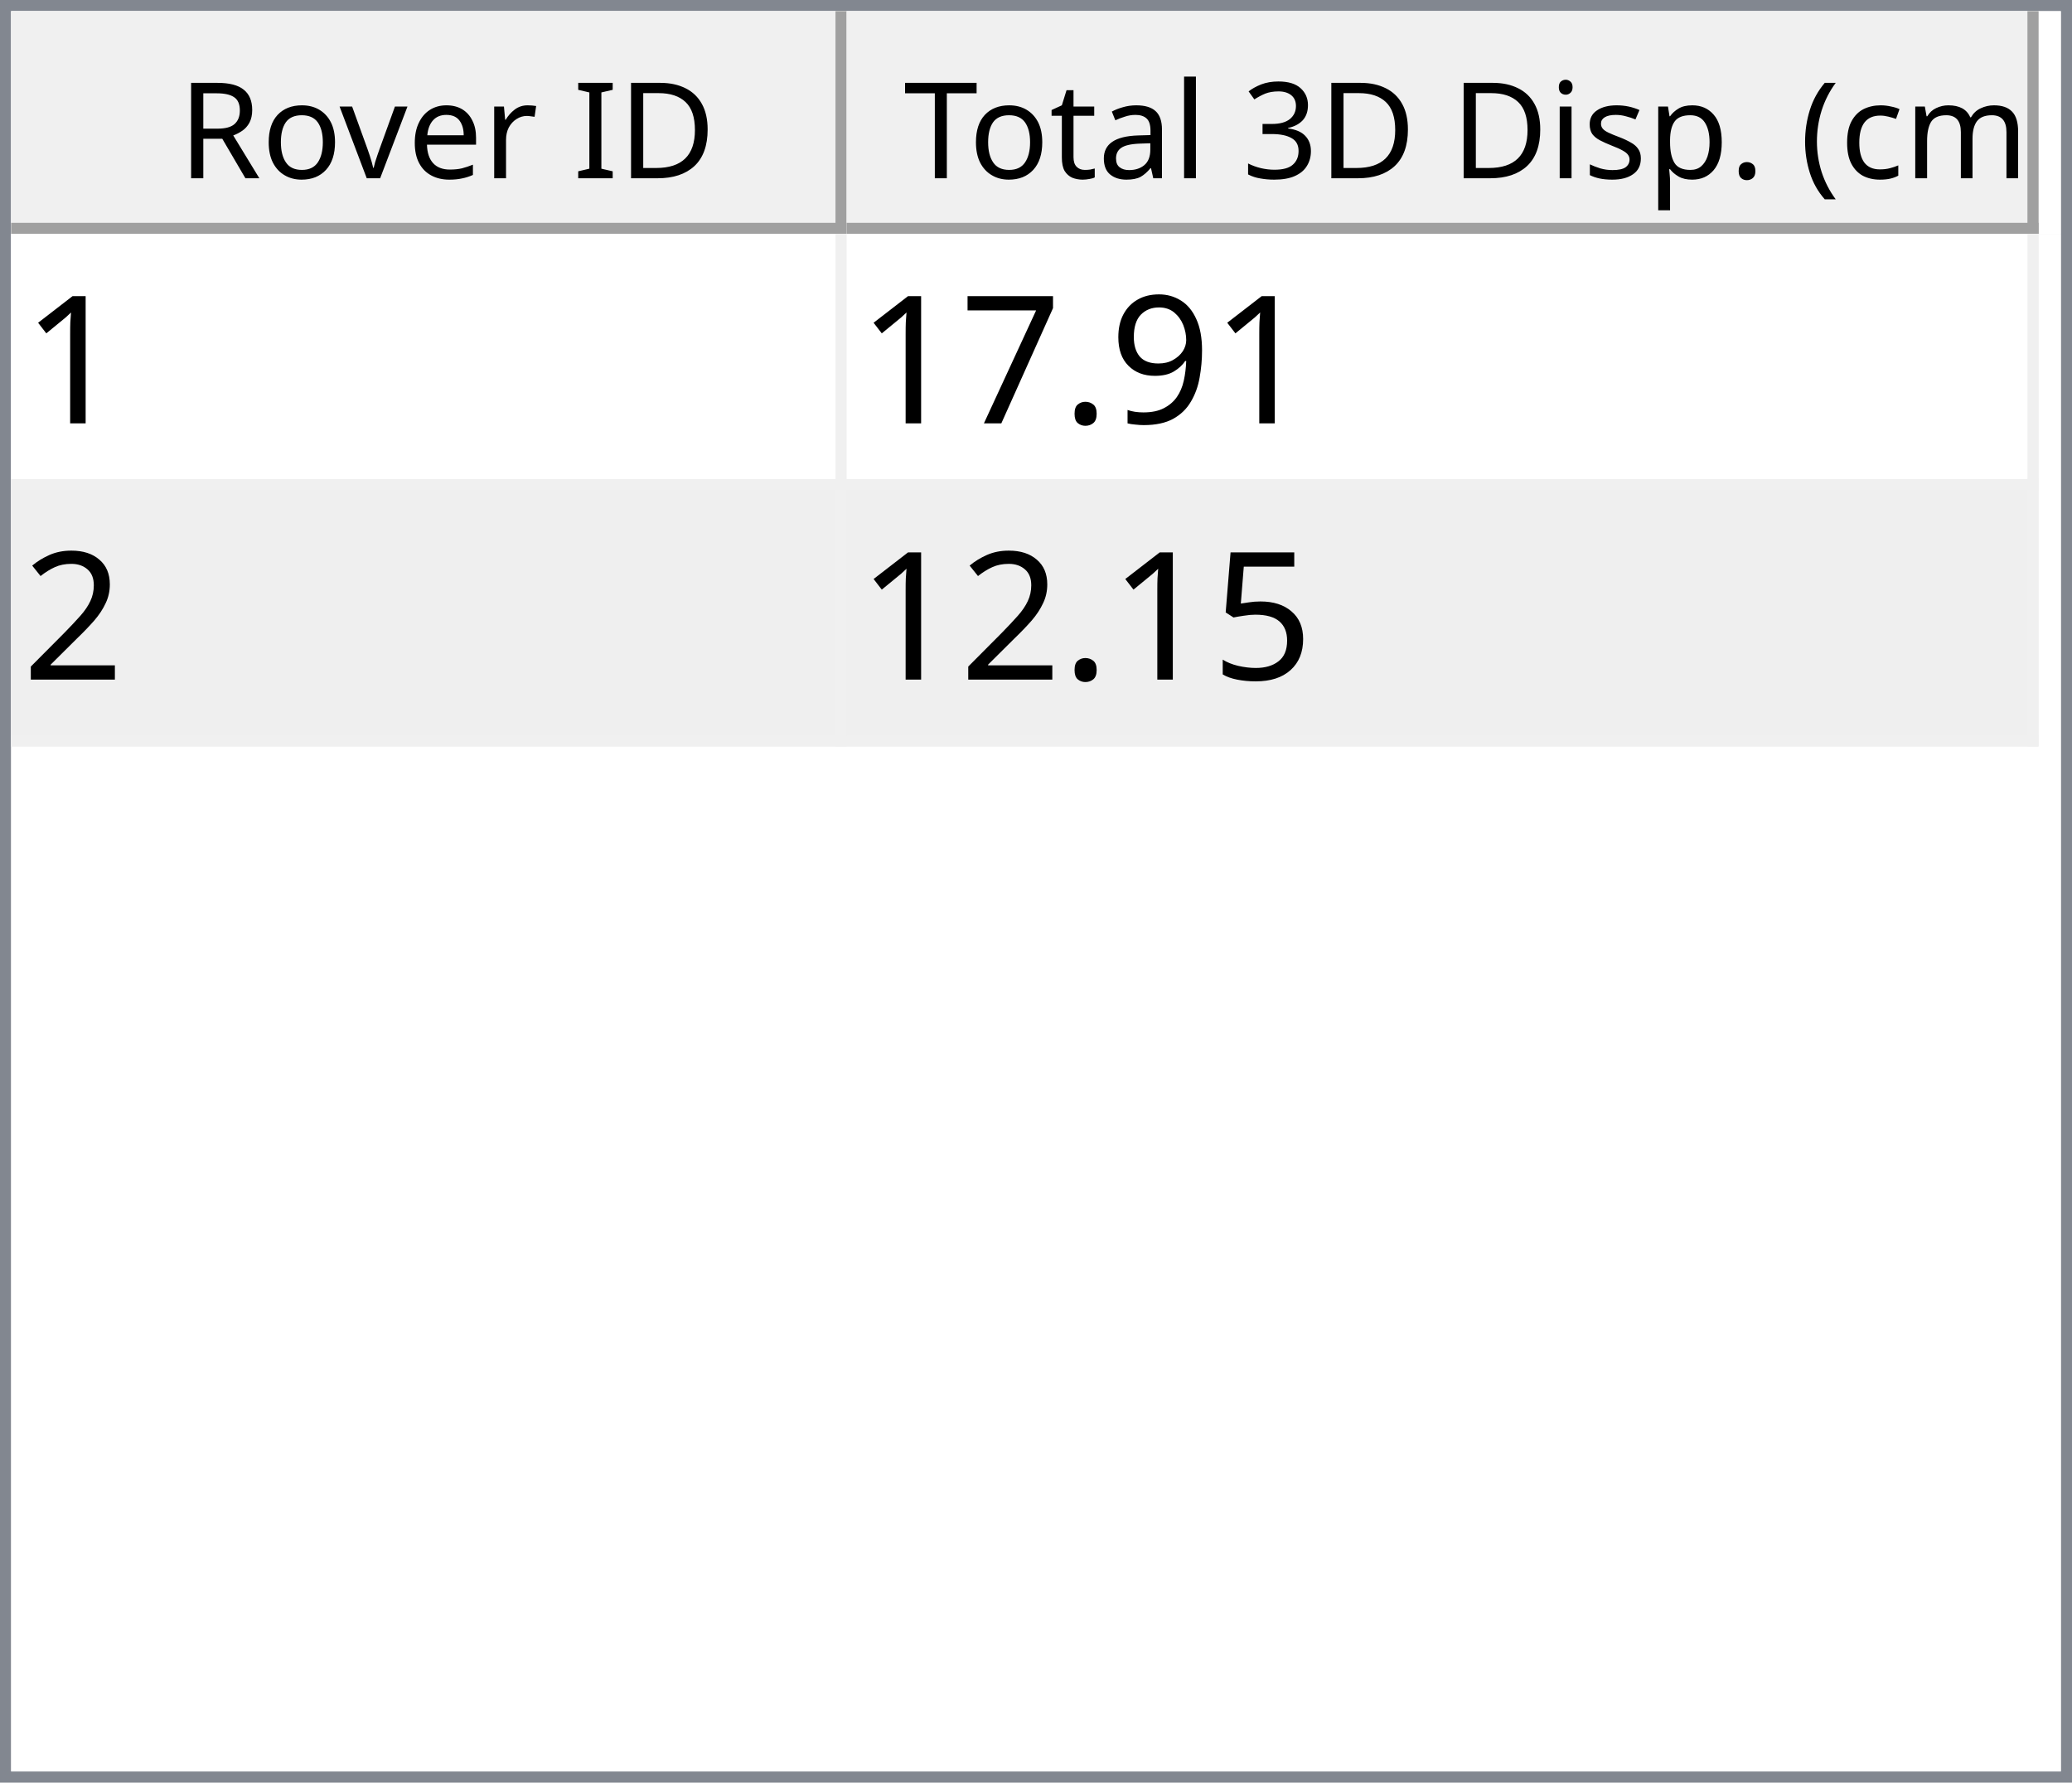
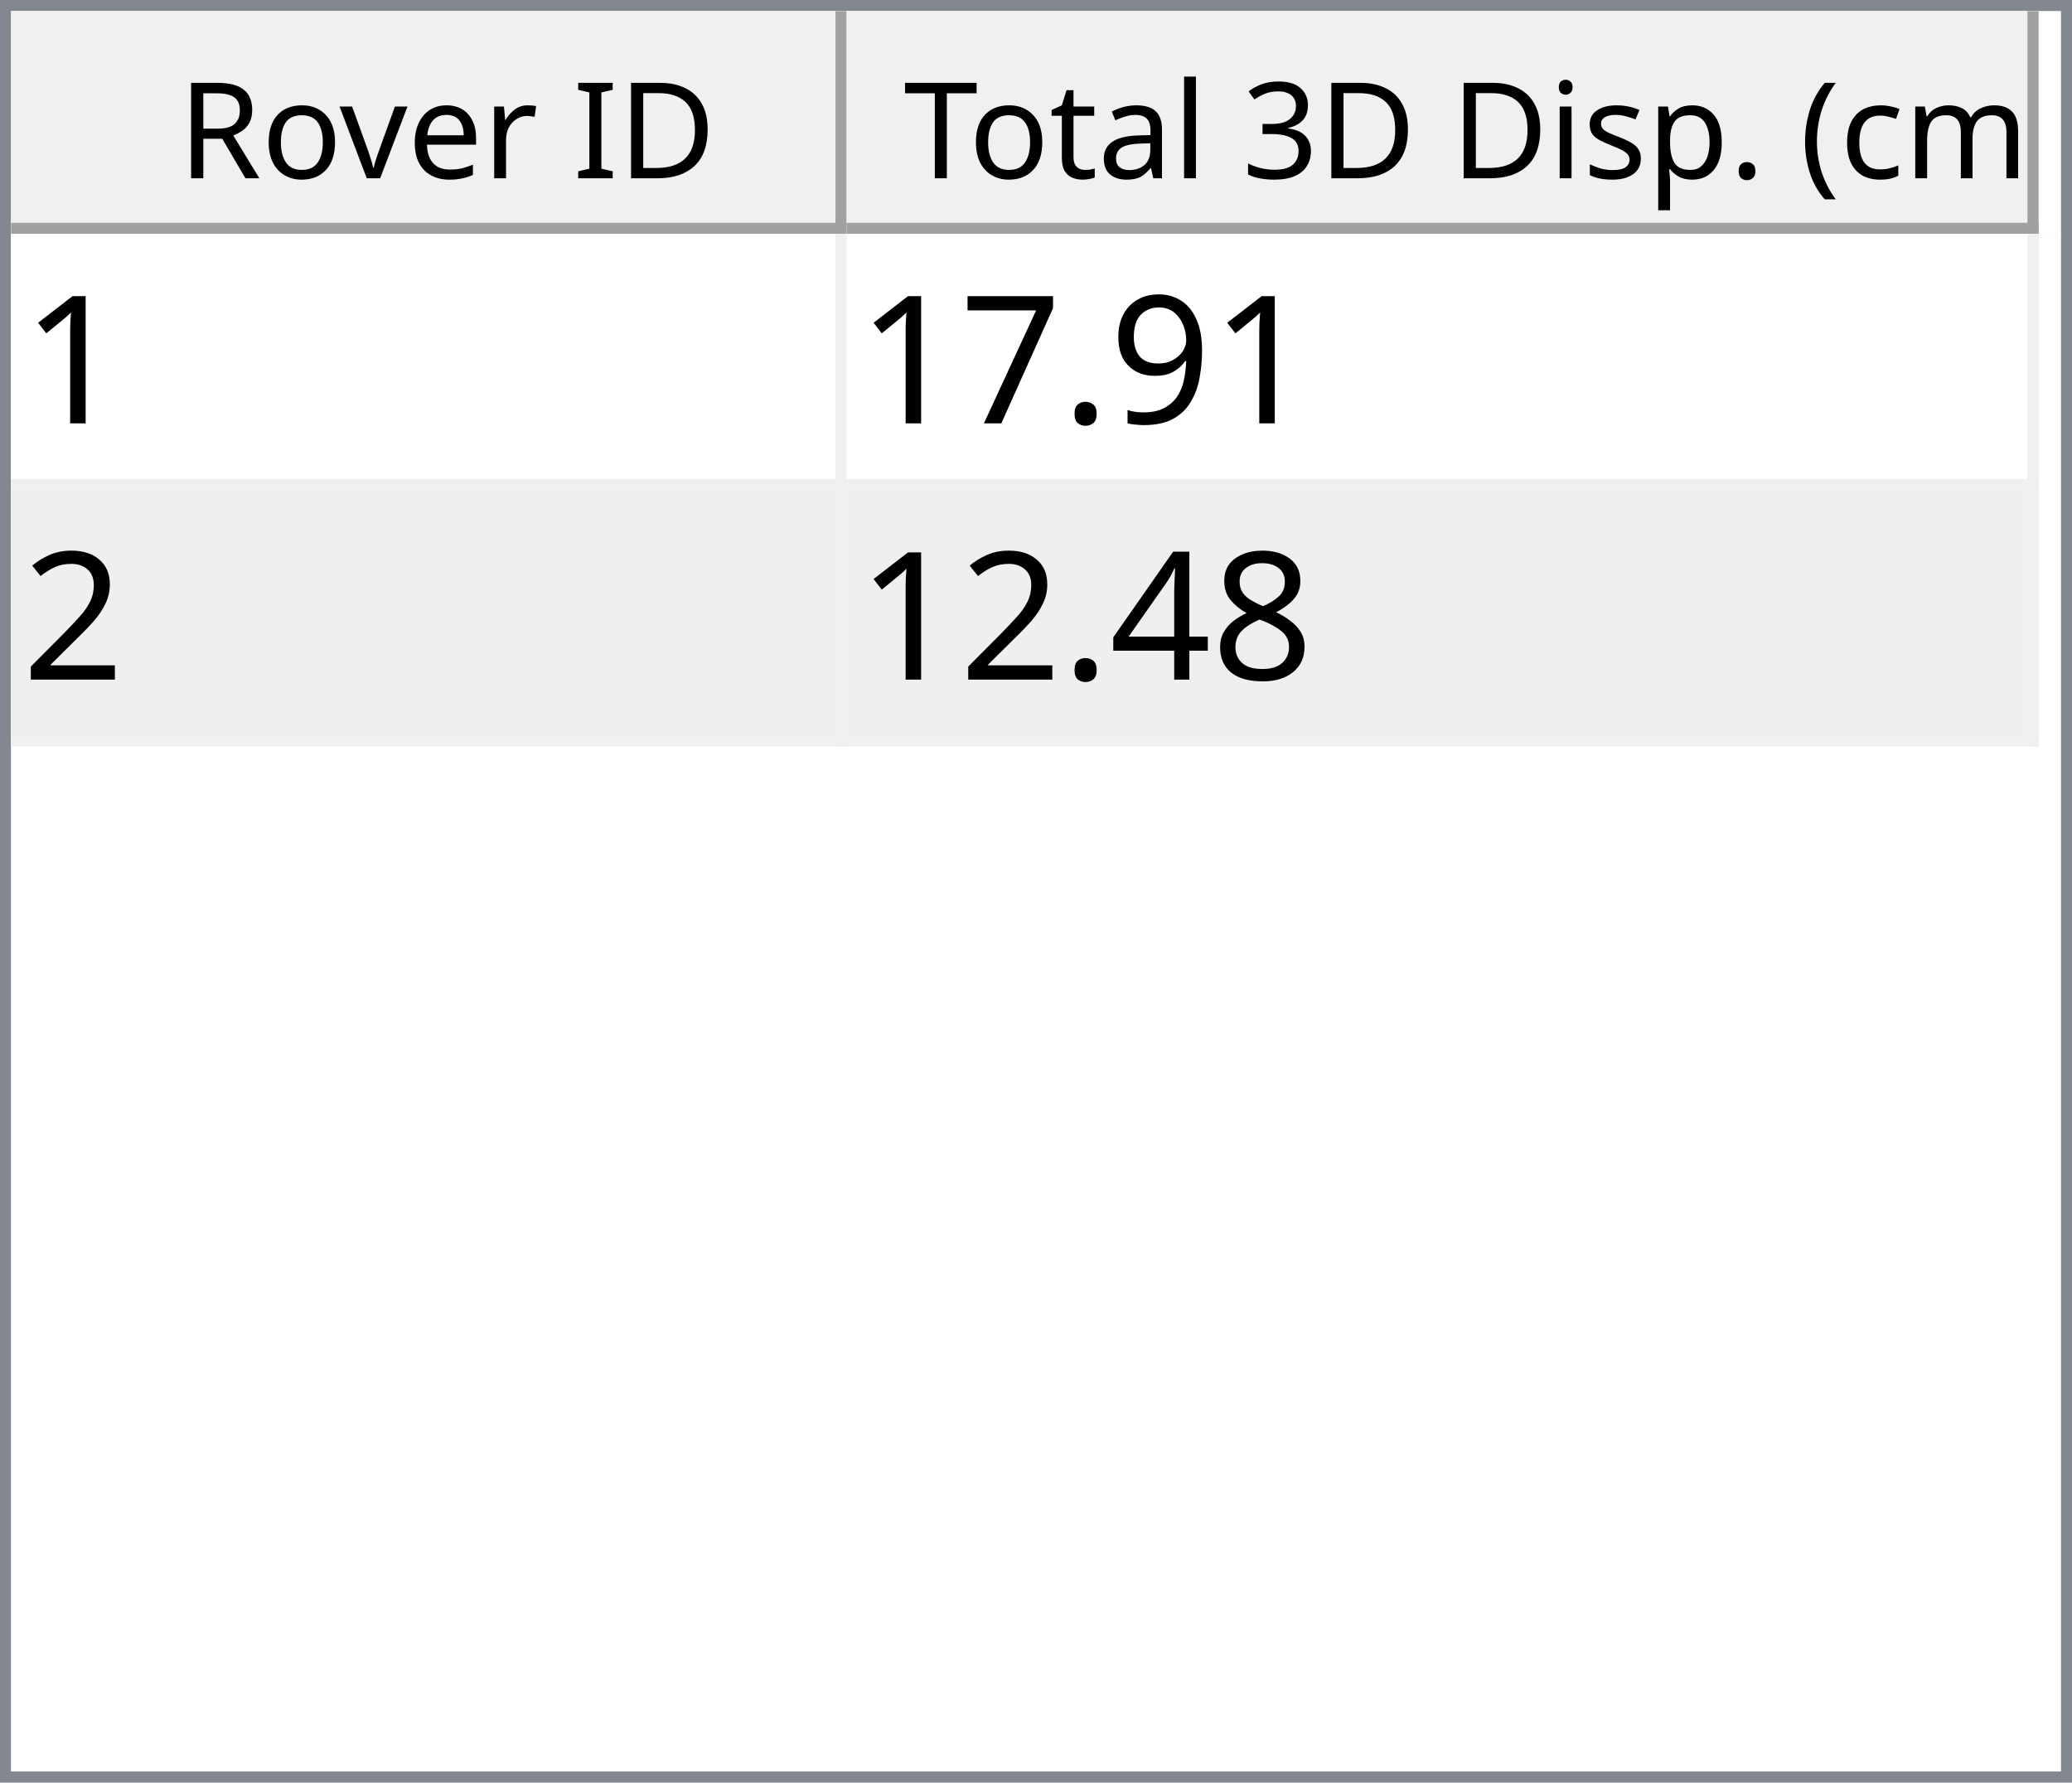
<svg xmlns="http://www.w3.org/2000/svg" style="fill-opacity:1; color-rendering:auto; color-interpolation:auto; text-rendering:auto; stroke:black; stroke-linecap:square; stroke-miterlimit:10; shape-rendering:auto; stroke-opacity:1; fill:black; stroke-dasharray:none; font-weight:normal; stroke-width:1; font-family:'Dialog'; font-style:normal; stroke-linejoin:miter; font-size:12px; stroke-dashoffset:0; image-rendering:auto;" width="186" height="160">
  <defs id="genericDefs" />
  <g>
    <defs id="defs1">
      <clipPath clipPathUnits="userSpaceOnUse" id="clipPath1">
        <path d="M0 0 L186 0 L186 160 L0 160 L0 0 Z" />
      </clipPath>
      <clipPath clipPathUnits="userSpaceOnUse" id="clipPath2">
        <path d="M0 0 L0 160 L186 160 L186 0 Z" />
      </clipPath>
      <clipPath clipPathUnits="userSpaceOnUse" id="clipPath3">
        <path d="M0 0 L0 20 L184 20 L184 0 Z" />
      </clipPath>
      <clipPath clipPathUnits="userSpaceOnUse" id="clipPath4">
        <path d="M0 0 L0 20 L75 20 L75 0 Z" />
      </clipPath>
      <clipPath clipPathUnits="userSpaceOnUse" id="clipPath5">
        <path d="M1 1 L1 19 L74 19 L74 1 Z" />
      </clipPath>
      <clipPath clipPathUnits="userSpaceOnUse" id="clipPath6">
        <path d="M0 0 L0 18 L73 18 L73 0 Z" />
      </clipPath>
      <clipPath clipPathUnits="userSpaceOnUse" id="clipPath7">
        <path d="M-0.5 -0.5 L-0.5 19.5 L74.5 19.5 L74.5 -0.5 Z" />
      </clipPath>
      <clipPath clipPathUnits="userSpaceOnUse" id="clipPath8">
        <path d="M0 0 L0 20 L107 20 L107 0 Z" />
      </clipPath>
      <clipPath clipPathUnits="userSpaceOnUse" id="clipPath9">
        <path d="M1 1 L1 19 L106 19 L106 1 Z" />
      </clipPath>
      <clipPath clipPathUnits="userSpaceOnUse" id="clipPath10">
        <path d="M0 0 L0 18 L105 18 L105 0 Z" />
      </clipPath>
      <clipPath clipPathUnits="userSpaceOnUse" id="clipPath11">
        <path d="M-0.5 -0.5 L-0.5 19.5 L106.5 19.5 L106.5 -0.5 Z" />
      </clipPath>
      <clipPath clipPathUnits="userSpaceOnUse" id="clipPath12">
        <path d="M0 0 L0 138 L184 138 L184 0 Z" />
      </clipPath>
      <clipPath clipPathUnits="userSpaceOnUse" id="clipPath13">
        <path d="M0 0 L0 46 L182 46 L182 0 Z" />
      </clipPath>
      <clipPath clipPathUnits="userSpaceOnUse" id="clipPath14">
        <path d="M-0.5 -0.5 L-0.5 45.5 L181.5 45.5 L181.5 -0.5 Z" />
      </clipPath>
      <clipPath clipPathUnits="userSpaceOnUse" id="clipPath15">
        <path d="M0 0 L0 22 L74 22 L74 0 Z" />
      </clipPath>
      <clipPath clipPathUnits="userSpaceOnUse" id="clipPath16">
        <path d="M0 0 L0 22 L106 22 L106 0 Z" />
      </clipPath>
      <font horiz-adv-x="64.551" id="font1">
        <font-face ascent="107.91" descent="25.098" units-per-em="100" style="font-style:normal; font-family:Segoe UI; font-weight:normal;" />
        <missing-glyph horiz-adv-x="64.551" d="M8.109 0 L8.109 68.266 L56.453 68.266 L56.453 0 L8.109 0 ZM15.328 7.234 L49.219 7.234 L49.219 61.031 L15.328 61.031 L15.328 7.234 Z" />
        <glyph unicode="D" horiz-adv-x="70.117" d="M9.188 0 L9.188 70.016 L28.516 70.016 Q65.531 70.016 65.531 35.891 Q65.531 19.672 55.25 9.836 Q44.969 0 27.734 0 L9.188 0 ZM17.391 62.594 L17.391 7.422 L27.828 7.422 Q41.609 7.422 49.273 14.797 Q56.938 22.172 56.938 35.688 Q56.938 62.594 28.328 62.594 L17.391 62.594 Z" />
        <glyph unicode="I" horiz-adv-x="26.611" d="M17.391 0 L9.188 0 L9.188 70.016 L17.391 70.016 L17.391 0 Z" />
        <glyph unicode=" " horiz-adv-x="27.393" d="" />
        <glyph unicode="r" horiz-adv-x="34.766" d="M34.188 41.891 Q32.078 43.5 28.125 43.5 Q23 43.5 19.555 38.672 Q16.109 33.844 16.109 25.484 L16.109 0 L8.109 0 L8.109 50 L16.109 50 L16.109 39.703 L16.312 39.703 Q18.016 44.969 21.531 47.922 Q25.047 50.875 29.391 50.875 Q32.516 50.875 34.188 50.203 L34.188 41.891 Z" />
        <glyph unicode="e" horiz-adv-x="52.295" d="M48.297 23 L12.984 23 Q13.188 14.656 17.484 10.109 Q21.781 5.562 29.297 5.562 Q37.75 5.562 44.828 11.141 L44.828 3.609 Q38.234 -1.172 27.391 -1.172 Q16.797 -1.172 10.742 5.641 Q4.688 12.453 4.688 24.812 Q4.688 36.469 11.305 43.82 Q17.922 51.172 27.734 51.172 Q37.547 51.172 42.922 44.828 Q48.297 38.484 48.297 27.203 L48.297 23 ZM40.094 29.781 Q40.047 36.719 36.75 40.578 Q33.453 44.438 27.594 44.438 Q21.922 44.438 17.969 40.383 Q14.016 36.328 13.094 29.781 L40.094 29.781 Z" />
        <glyph unicode="v" horiz-adv-x="47.9" d="M47.406 50 L27.484 0 L19.625 0 L0.688 50 L9.469 50 L22.172 13.672 Q23.578 9.672 23.922 6.688 L24.125 6.688 Q24.609 10.453 25.688 13.484 L38.969 50 L47.406 50 Z" />
        <glyph unicode="o" horiz-adv-x="58.594" d="M29 -1.172 Q17.922 -1.172 11.305 5.836 Q4.688 12.844 4.688 24.422 Q4.688 37.016 11.57 44.094 Q18.453 51.172 30.172 51.172 Q41.359 51.172 47.633 44.289 Q53.906 37.406 53.906 25.203 Q53.906 13.234 47.141 6.031 Q40.375 -1.172 29 -1.172 ZM29.594 44.438 Q21.875 44.438 17.383 39.188 Q12.891 33.938 12.891 24.703 Q12.891 15.828 17.43 10.695 Q21.969 5.562 29.594 5.562 Q37.359 5.562 41.531 10.594 Q45.703 15.625 45.703 24.906 Q45.703 34.281 41.531 39.359 Q37.359 44.438 29.594 44.438 Z" />
        <glyph unicode="R" horiz-adv-x="59.814" d="M59.375 0 L49.609 0 L37.891 19.625 Q36.281 22.359 34.766 24.289 Q33.25 26.219 31.664 27.438 Q30.078 28.656 28.25 29.219 Q26.422 29.781 24.125 29.781 L17.391 29.781 L17.391 0 L9.188 0 L9.188 70.016 L30.078 70.016 Q34.672 70.016 38.555 68.867 Q42.438 67.719 45.289 65.375 Q48.141 63.031 49.758 59.547 Q51.375 56.062 51.375 51.375 Q51.375 47.703 50.273 44.656 Q49.172 41.609 47.148 39.211 Q45.125 36.812 42.266 35.133 Q39.406 33.453 35.844 32.516 L35.844 32.328 Q37.594 31.547 38.891 30.547 Q40.188 29.547 41.359 28.18 Q42.531 26.812 43.68 25.078 Q44.828 23.344 46.234 21.047 L59.375 0 ZM17.391 62.594 L17.391 37.203 L28.516 37.203 Q31.594 37.203 34.203 38.133 Q36.812 39.062 38.719 40.797 Q40.625 42.531 41.703 45.047 Q42.781 47.562 42.781 50.688 Q42.781 56.297 39.141 59.445 Q35.5 62.594 28.609 62.594 L17.391 62.594 Z" />
        <glyph unicode=")" horiz-adv-x="30.176" d="M8.297 -15.922 L1.172 -15.922 Q16.406 2.344 16.406 26.812 Q16.406 51.469 1.078 70.016 L8.297 70.016 Q23.531 52.156 23.531 26.703 Q23.531 1.375 8.297 -15.922 Z" />
        <glyph unicode="m" horiz-adv-x="86.133" d="M79.109 0 L71.094 0 L71.094 28.719 Q71.094 37.016 68.531 40.727 Q65.969 44.438 59.906 44.438 Q54.781 44.438 51.195 39.75 Q47.609 35.062 47.609 28.516 L47.609 0 L39.594 0 L39.594 29.688 Q39.594 44.438 28.219 44.438 Q22.953 44.438 19.531 40.016 Q16.109 35.594 16.109 28.516 L16.109 0 L8.109 0 L8.109 50 L16.109 50 L16.109 42.094 L16.312 42.094 Q21.625 51.172 31.844 51.172 Q36.969 51.172 40.773 48.312 Q44.578 45.453 46 40.828 Q51.562 51.172 62.594 51.172 Q79.109 51.172 79.109 30.812 L79.109 0 Z" />
        <glyph unicode="c" horiz-adv-x="46.191" d="M42.188 2.297 Q36.422 -1.172 28.516 -1.172 Q17.828 -1.172 11.258 5.789 Q4.688 12.75 4.688 23.828 Q4.688 36.188 11.766 43.68 Q18.844 51.172 30.672 51.172 Q37.25 51.172 42.281 48.734 L42.281 40.531 Q36.719 44.438 30.375 44.438 Q22.703 44.438 17.797 38.945 Q12.891 33.453 12.891 24.516 Q12.891 15.719 17.508 10.641 Q22.125 5.562 29.891 5.562 Q36.422 5.562 42.188 9.906 L42.188 2.297 Z" />
        <glyph unicode="(" horiz-adv-x="30.176" d="M29.109 -15.922 L21.969 -15.922 Q6.844 1.375 6.844 26.703 Q6.844 52.156 21.969 70.016 L29.203 70.016 Q13.875 51.469 13.875 26.812 Q13.875 2.344 29.109 -15.922 Z" />
        <glyph unicode="." horiz-adv-x="21.68" d="M10.891 -1.078 Q8.641 -1.078 7.055 0.539 Q5.469 2.156 5.469 4.391 Q5.469 6.641 7.055 8.273 Q8.641 9.906 10.891 9.906 Q13.188 9.906 14.797 8.273 Q16.406 6.641 16.406 4.391 Q16.406 2.156 14.797 0.539 Q13.188 -1.078 10.891 -1.078 Z" />
        <glyph unicode="p" horiz-adv-x="58.789" d="M16.312 7.234 L16.109 7.234 L16.109 -23 L8.109 -23 L8.109 50 L16.109 50 L16.109 41.219 L16.312 41.219 Q22.219 51.172 33.594 51.172 Q43.266 51.172 48.688 44.461 Q54.109 37.75 54.109 26.469 Q54.109 13.922 48 6.375 Q41.891 -1.172 31.297 -1.172 Q21.578 -1.172 16.312 7.234 ZM16.109 27.391 L16.109 20.406 Q16.109 14.203 20.141 9.883 Q24.172 5.562 30.375 5.562 Q37.641 5.562 41.773 11.133 Q45.906 16.703 45.906 26.609 Q45.906 34.969 42.047 39.703 Q38.188 44.438 31.594 44.438 Q24.609 44.438 20.359 39.578 Q16.109 34.719 16.109 27.391 Z" />
        <glyph unicode="s" horiz-adv-x="42.432" d="M5.078 1.812 L5.078 10.406 Q11.625 5.562 19.484 5.562 Q30.031 5.562 30.031 12.594 Q30.031 14.594 29.125 15.992 Q28.219 17.391 26.68 18.461 Q25.141 19.531 23.07 20.383 Q21 21.234 18.609 22.172 Q15.281 23.484 12.766 24.828 Q10.25 26.172 8.57 27.859 Q6.891 29.547 6.031 31.695 Q5.172 33.844 5.172 36.719 Q5.172 40.234 6.789 42.945 Q8.406 45.656 11.086 47.484 Q13.766 49.312 17.211 50.242 Q20.656 51.172 24.312 51.172 Q30.812 51.172 35.938 48.922 L35.938 40.828 Q30.422 44.438 23.25 44.438 Q21 44.438 19.195 43.922 Q17.391 43.406 16.094 42.477 Q14.797 41.547 14.086 40.258 Q13.375 38.969 13.375 37.406 Q13.375 35.453 14.086 34.133 Q14.797 32.812 16.164 31.789 Q17.531 30.766 19.484 29.938 Q21.438 29.109 23.922 28.125 Q27.25 26.859 29.883 25.516 Q32.516 24.172 34.375 22.484 Q36.234 20.797 37.234 18.602 Q38.234 16.406 38.234 13.375 Q38.234 9.672 36.602 6.938 Q34.969 4.203 32.234 2.398 Q29.5 0.594 25.93 -0.289 Q22.359 -1.172 18.453 -1.172 Q10.75 -1.172 5.078 1.812 Z" />
        <glyph unicode="i" horiz-adv-x="24.219" d="M12.203 62.703 Q10.062 62.703 8.547 64.164 Q7.031 65.625 7.031 67.875 Q7.031 70.125 8.547 71.609 Q10.062 73.094 12.203 73.094 Q14.406 73.094 15.945 71.609 Q17.484 70.125 17.484 67.875 Q17.484 65.719 15.945 64.211 Q14.406 62.703 12.203 62.703 ZM16.109 0 L8.109 0 L8.109 50 L16.109 50 L16.109 0 Z" />
        <glyph unicode="3" horiz-adv-x="53.906" d="M46.531 19.828 Q46.531 15.094 44.75 11.211 Q42.969 7.328 39.719 4.57 Q36.469 1.812 31.93 0.297 Q27.391 -1.219 21.922 -1.219 Q11.922 -1.219 6 2.594 L6 11.188 Q13.094 5.609 22.219 5.609 Q25.875 5.609 28.828 6.539 Q31.781 7.469 33.906 9.227 Q36.031 10.984 37.18 13.477 Q38.328 15.969 38.328 19.094 Q38.328 32.812 18.797 32.812 L12.984 32.812 L12.984 39.594 L18.5 39.594 Q35.797 39.594 35.797 52.484 Q35.797 64.406 22.609 64.406 Q15.188 64.406 8.688 59.422 L8.688 67.188 Q15.375 71.188 24.609 71.188 Q29 71.188 32.57 69.969 Q36.141 68.75 38.68 66.555 Q41.219 64.359 42.609 61.281 Q44 58.203 44 54.5 Q44 40.672 30.031 36.719 L30.031 36.531 Q33.594 36.141 36.625 34.797 Q39.656 33.453 41.852 31.305 Q44.047 29.156 45.289 26.25 Q46.531 23.344 46.531 19.828 Z" />
        <glyph unicode="l" horiz-adv-x="24.219" d="M16.109 0 L8.109 0 L8.109 74.031 L16.109 74.031 L16.109 0 Z" />
        <glyph unicode="a" horiz-adv-x="50.879" d="M43.891 0 L35.891 0 L35.891 7.812 L35.688 7.812 Q30.469 -1.172 20.312 -1.172 Q12.844 -1.172 8.617 2.781 Q4.391 6.734 4.391 13.281 Q4.391 27.297 20.906 29.594 L35.891 31.688 Q35.891 44.438 25.594 44.438 Q16.547 44.438 9.281 38.281 L9.281 46.484 Q16.656 51.172 26.266 51.172 Q43.891 51.172 43.891 32.516 L43.891 0 ZM35.891 25.297 L23.828 23.641 Q18.266 22.859 15.43 20.875 Q12.594 18.891 12.594 13.875 Q12.594 10.203 15.211 7.883 Q17.828 5.562 22.172 5.562 Q28.125 5.562 32.008 9.742 Q35.891 13.922 35.891 20.312 L35.891 25.297 Z" />
        <glyph unicode="t" horiz-adv-x="33.887" d="M31.297 0.484 Q28.469 -1.078 23.828 -1.078 Q10.688 -1.078 10.688 13.578 L10.688 43.172 L2.094 43.172 L2.094 50 L10.688 50 L10.688 62.203 L18.703 64.797 L18.703 50 L31.297 50 L31.297 43.172 L18.703 43.172 L18.703 14.984 Q18.703 9.969 20.414 7.82 Q22.125 5.672 26.078 5.672 Q29.109 5.672 31.297 7.328 L31.297 0.484 Z" />
        <glyph unicode="T" horiz-adv-x="52.393" d="M50.594 62.594 L30.375 62.594 L30.375 0 L22.172 0 L22.172 62.594 L2 62.594 L2 70.016 L50.594 70.016 L50.594 62.594 Z" />
      </font>
      <font horiz-adv-x="75.0" id="font2">
        <font-face ascent="100.537" descent="21.973" units-per-em="100" style="font-style:normal; font-family:sans-serif; font-weight:normal;" />
        <missing-glyph horiz-adv-x="75.0" d="M12.5 0 L12.5 62.5 L62.5 62.5 L62.5 0 L12.5 0 ZM14.062 1.562 L60.938 1.562 L60.938 60.938 L14.062 60.938 L14.062 1.562 Z" />
        <glyph unicode="1" horiz-adv-x="55.615" d="M37.25 0 L28.469 0 L28.469 56 Q25.297 52.984 20.141 49.953 Q14.984 46.922 10.891 45.406 L10.891 53.906 Q18.266 57.375 23.781 62.305 Q29.297 67.234 31.594 71.875 L37.25 71.875 L37.25 0 Z" />
        <glyph unicode="9" horiz-adv-x="55.615" d="M5.469 16.547 L13.922 17.328 Q14.984 11.375 18.016 8.688 Q21.047 6 25.781 6 Q29.828 6 32.883 7.859 Q35.938 9.719 37.891 12.82 Q39.844 15.922 41.164 21.195 Q42.484 26.469 42.484 31.938 Q42.484 32.516 42.438 33.688 Q39.797 29.5 35.234 26.883 Q30.672 24.266 25.344 24.266 Q16.453 24.266 10.305 30.711 Q4.156 37.156 4.156 47.703 Q4.156 58.594 10.578 65.234 Q17 71.875 26.656 71.875 Q33.641 71.875 39.43 68.117 Q45.219 64.359 48.219 57.398 Q51.219 50.438 51.219 37.25 Q51.219 23.531 48.242 15.406 Q45.266 7.281 39.383 3.031 Q33.5 -1.219 25.594 -1.219 Q17.188 -1.219 11.867 3.445 Q6.547 8.109 5.469 16.547 ZM41.453 48.141 Q41.453 55.719 37.43 60.156 Q33.406 64.594 27.734 64.594 Q21.875 64.594 17.531 59.812 Q13.188 55.031 13.188 47.406 Q13.188 40.578 17.312 36.305 Q21.438 32.031 27.484 32.031 Q33.594 32.031 37.523 36.305 Q41.453 40.578 41.453 48.141 Z" />
        <glyph unicode="." horiz-adv-x="27.783" d="M9.078 0 L9.078 10.016 L19.094 10.016 L19.094 0 L9.078 0 Z" />
        <glyph unicode="7" horiz-adv-x="55.615" d="M4.734 62.203 L4.734 70.656 L51.078 70.656 L51.078 63.812 Q44.234 56.547 37.523 44.484 Q30.812 32.422 27.156 19.672 Q24.516 10.688 23.781 0 L14.75 0 Q14.891 8.453 18.062 20.414 Q21.234 32.375 27.172 43.484 Q33.109 54.594 39.797 62.203 L4.734 62.203 Z" />
        <glyph unicode="2" horiz-adv-x="55.615" d="M50.344 8.453 L50.344 0 L3.031 0 Q2.938 3.172 4.047 6.109 Q5.859 10.938 9.836 15.625 Q13.812 20.312 21.344 26.469 Q33.016 36.031 37.117 41.625 Q41.219 47.219 41.219 52.203 Q41.219 57.422 37.477 61.008 Q33.734 64.594 27.734 64.594 Q21.391 64.594 17.578 60.789 Q13.766 56.984 13.719 50.25 L4.688 51.172 Q5.609 61.281 11.664 66.578 Q17.719 71.875 27.938 71.875 Q38.234 71.875 44.242 66.164 Q50.25 60.453 50.25 52 Q50.25 47.703 48.492 43.555 Q46.734 39.406 42.656 34.812 Q38.578 30.219 29.109 22.219 Q21.188 15.578 18.945 13.211 Q16.703 10.844 15.234 8.453 L50.344 8.453 Z" />
-         <glyph unicode="5" horiz-adv-x="55.615" d="M4.156 18.75 L13.375 19.531 Q14.406 12.797 18.141 9.398 Q21.875 6 27.156 6 Q33.5 6 37.891 10.789 Q42.281 15.578 42.281 23.484 Q42.281 31 38.062 35.352 Q33.844 39.703 27 39.703 Q22.75 39.703 19.336 37.773 Q15.922 35.844 13.969 32.766 L5.719 33.844 L12.641 70.609 L48.25 70.609 L48.25 62.203 L19.672 62.203 L15.828 42.969 Q22.266 47.469 29.344 47.469 Q38.719 47.469 45.164 40.969 Q51.609 34.469 51.609 24.266 Q51.609 14.547 45.953 7.469 Q39.062 -1.219 27.156 -1.219 Q17.391 -1.219 11.211 4.25 Q5.031 9.719 4.156 18.75 Z" />
+         <glyph unicode="8" horiz-adv-x="55.615" d="M17.672 38.812 Q12.203 40.828 9.57 44.539 Q6.938 48.25 6.938 53.422 Q6.938 61.234 12.555 66.555 Q18.172 71.875 27.484 71.875 Q36.859 71.875 42.578 66.43 Q48.297 60.984 48.297 53.172 Q48.297 48.188 45.68 44.508 Q43.062 40.828 37.75 38.812 Q44.344 36.672 47.781 31.883 Q51.219 27.094 51.219 20.453 Q51.219 11.281 44.727 5.031 Q38.234 -1.219 27.641 -1.219 Q17.047 -1.219 10.547 5.055 Q4.047 11.328 4.047 20.703 Q4.047 27.688 7.594 32.398 Q11.141 37.109 17.672 38.812 ZM15.922 53.719 Q15.922 48.641 19.195 45.414 Q22.469 42.188 27.688 42.188 Q32.766 42.188 36.016 45.383 Q39.266 48.578 39.266 53.219 Q39.266 58.062 35.914 61.359 Q32.562 64.656 27.594 64.656 Q22.562 64.656 19.242 61.43 Q15.922 58.203 15.922 53.719 ZM13.094 20.656 Q13.094 16.891 14.875 13.375 Q16.656 9.859 20.172 7.93 Q23.688 6 27.734 6 Q34.031 6 38.133 10.055 Q42.234 14.109 42.234 20.359 Q42.234 26.703 38.016 30.859 Q33.797 35.016 27.438 35.016 Q21.234 35.016 17.164 30.914 Q13.094 26.812 13.094 20.656 Z" />
+         <glyph unicode="4" horiz-adv-x="55.615" d="M32.328 0 L32.328 17.141 L1.266 17.141 L1.266 25.203 L33.938 71.578 L41.109 71.578 L41.109 25.203 L50.781 25.203 L50.781 17.141 L41.109 17.141 L41.109 0 L32.328 0 ZM32.328 25.203 L32.328 57.469 L9.906 25.203 L32.328 25.203 Z" />
      </font>
    </defs>
    <g style="fill:white; stroke:white;">
      <rect x="0" y="0" width="186" style="clip-path:url(#clipPath1); stroke:none;" height="160" />
    </g>
    <g style="fill:white; text-rendering:optimizeSpeed; color-rendering:optimizeSpeed; image-rendering:optimizeSpeed; shape-rendering:crispEdges; stroke:white; color-interpolation:sRGB;">
      <rect x="0" width="186" height="160" y="0" style="stroke:none;" />
      <path style="stroke:none;" d="M0 160 L186 160 L186 0 L0 0 Z" />
    </g>
    <g style="fill:rgb(240,240,240); font-family:'Segoe UI'; stroke:rgb(240,240,240);">
      <rect x="0" y="0" width="186" style="clip-path:url(#clipPath2); stroke:none;" height="160" />
    </g>
    <g style="fill:rgb(130,135,144); font-family:'Segoe UI'; stroke:rgb(130,135,144);">
      <path d="M0 0 L186 0 L186 160 L0 160 L0 0 ZM1 1 L185 1 L185 159 L1 159 L1 1 Z" style="fill-rule:evenodd; clip-path:url(#clipPath2); stroke:none;" />
    </g>
    <g style="fill:white; font-family:'Segoe UI'; stroke:white;" transform="translate(1,1)">
      <rect x="0" y="0" width="184" style="clip-path:url(#clipPath3); stroke:none;" height="20" />
    </g>
    <g style="fill:rgb(240,240,240); font-family:'Segoe UI'; stroke:rgb(240,240,240);" transform="translate(1,1)">
      <rect x="0" y="0" width="75" style="clip-path:url(#clipPath4); stroke:none;" height="20" />
    </g>
    <g style="font-family:'Segoe UI';" transform="translate(2,2)">
      <text x="14" xml:space="preserve" y="14" style="clip-path:url(#clipPath6); stroke:none;">Rover ID</text>
    </g>
    <g style="fill:rgb(160,160,160); font-family:'Segoe UI'; stroke:rgb(160,160,160); stroke-linejoin:bevel;" transform="translate(1.5,1.5)">
      <line x1="74" x2="74" y1="0" style="fill:none; clip-path:url(#clipPath7);" y2="19" />
    </g>
    <g style="fill:rgb(160,160,160); font-family:'Segoe UI'; stroke:rgb(160,160,160); stroke-linejoin:bevel;" transform="matrix(1,0,0,1,1,1) translate(0.5,0.5)">
      <line x1="0" x2="74" y1="19" style="fill:none; clip-path:url(#clipPath7);" y2="19" />
    </g>
    <g style="fill:rgb(240,240,240); font-family:'Segoe UI'; stroke:rgb(240,240,240);" transform="translate(76,1)">
      <rect x="0" y="0" width="107" style="clip-path:url(#clipPath8); stroke:none;" height="20" />
    </g>
    <g style="font-family:'Segoe UI';" transform="translate(77,2)">
      <text x="1" xml:space="preserve" y="14" style="clip-path:url(#clipPath10); stroke:none;"> Total 3D Disp. (cm)</text>
    </g>
    <g style="fill:rgb(160,160,160); font-family:'Segoe UI'; stroke:rgb(160,160,160); stroke-linejoin:bevel;" transform="translate(76.5,1.5)">
      <line x1="106" x2="106" y1="0" style="fill:none; clip-path:url(#clipPath11);" y2="19" />
    </g>
    <g style="fill:rgb(160,160,160); font-family:'Segoe UI'; stroke:rgb(160,160,160); stroke-linejoin:bevel;" transform="matrix(1,0,0,1,76,1) translate(0.5,0.5)">
      <line x1="0" x2="106" y1="19" style="fill:none; clip-path:url(#clipPath11);" y2="19" />
    </g>
    <g style="fill:white; font-family:'Segoe UI'; stroke:white;" transform="translate(1,21)">
      <rect x="0" y="0" width="184" style="clip-path:url(#clipPath12); stroke:none;" height="138" />
    </g>
    <g style="fill:rgb(240,240,240); font-size:16px; font-family:sans-serif; stroke:rgb(240,240,240);" transform="translate(1,21)">
      <rect x="0" y="0" width="182" style="clip-path:url(#clipPath13); stroke:none;" height="46" />
      <line transform="translate(0.5,0.5)" x1="0" x2="181" y1="22" style="clip-path:url(#clipPath14); fill:none; stroke-linejoin:bevel;" y2="22" />
    </g>
    <g transform="matrix(1,0,0,1,1,21) translate(0.5,0.5)" style="fill:rgb(240,240,240); font-size:16px; font-family:sans-serif; stroke:rgb(240,240,240); stroke-linejoin:bevel;">
      <line x1="0" x2="181" y1="45" style="fill:none; clip-path:url(#clipPath14);" y2="45" />
    </g>
    <g transform="matrix(1,0,0,1,1,21) translate(0.5,0.5)" style="fill:rgb(240,240,240); font-size:16px; font-family:sans-serif; stroke:rgb(240,240,240); stroke-linejoin:bevel;">
      <line x1="74" x2="74" y1="0" style="fill:none; clip-path:url(#clipPath14);" y2="45" />
    </g>
    <g transform="matrix(1,0,0,1,1,21) translate(0.5,0.5)" style="fill:rgb(240,240,240); font-size:16px; font-family:sans-serif; stroke:rgb(240,240,240); stroke-linejoin:bevel;">
      <line x1="181" x2="181" y1="0" style="fill:none; clip-path:url(#clipPath14);" y2="45" />
    </g>
    <g style="fill:white; font-size:16px; font-family:sans-serif; stroke:white;" transform="matrix(1,0,0,1,1,21)">
      <rect x="0" y="0" width="74" style="clip-path:url(#clipPath15); stroke:none;" height="22" />
      <text x="1" y="17" style="fill:black; clip-path:url(#clipPath15); stroke:none;" xml:space="preserve">1</text>
    </g>
    <g style="fill:white; font-size:16px; font-family:sans-serif; stroke:white;" transform="matrix(1,0,0,1,1,21) translate(75,0)">
      <rect x="0" y="0" width="106" style="clip-path:url(#clipPath16); stroke:none;" height="22" />
      <text x="1" y="17" style="fill:black; clip-path:url(#clipPath16); stroke:none;" xml:space="preserve">17.91</text>
    </g>
    <g style="fill:rgb(239,239,239); font-size:16px; font-family:sans-serif; stroke:rgb(239,239,239);" transform="matrix(1,0,0,1,1,21) translate(0,23)">
      <rect x="0" y="0" width="74" style="clip-path:url(#clipPath15); stroke:none;" height="22" />
      <text x="1" y="17" style="fill:black; clip-path:url(#clipPath15); stroke:none;" xml:space="preserve">2</text>
    </g>
    <g style="fill:rgb(239,239,239); font-size:16px; font-family:sans-serif; stroke:rgb(239,239,239);" transform="matrix(1,0,0,1,1,21) translate(75,23)">
      <rect x="0" y="0" width="106" style="clip-path:url(#clipPath16); stroke:none;" height="22" />
-       <text x="1" y="17" style="fill:black; clip-path:url(#clipPath16); stroke:none;" xml:space="preserve">12.15</text>
+       <text x="1" y="17" style="fill:black; clip-path:url(#clipPath16); stroke:none;" xml:space="preserve">12.48</text>
    </g>
  </g>
</svg>
